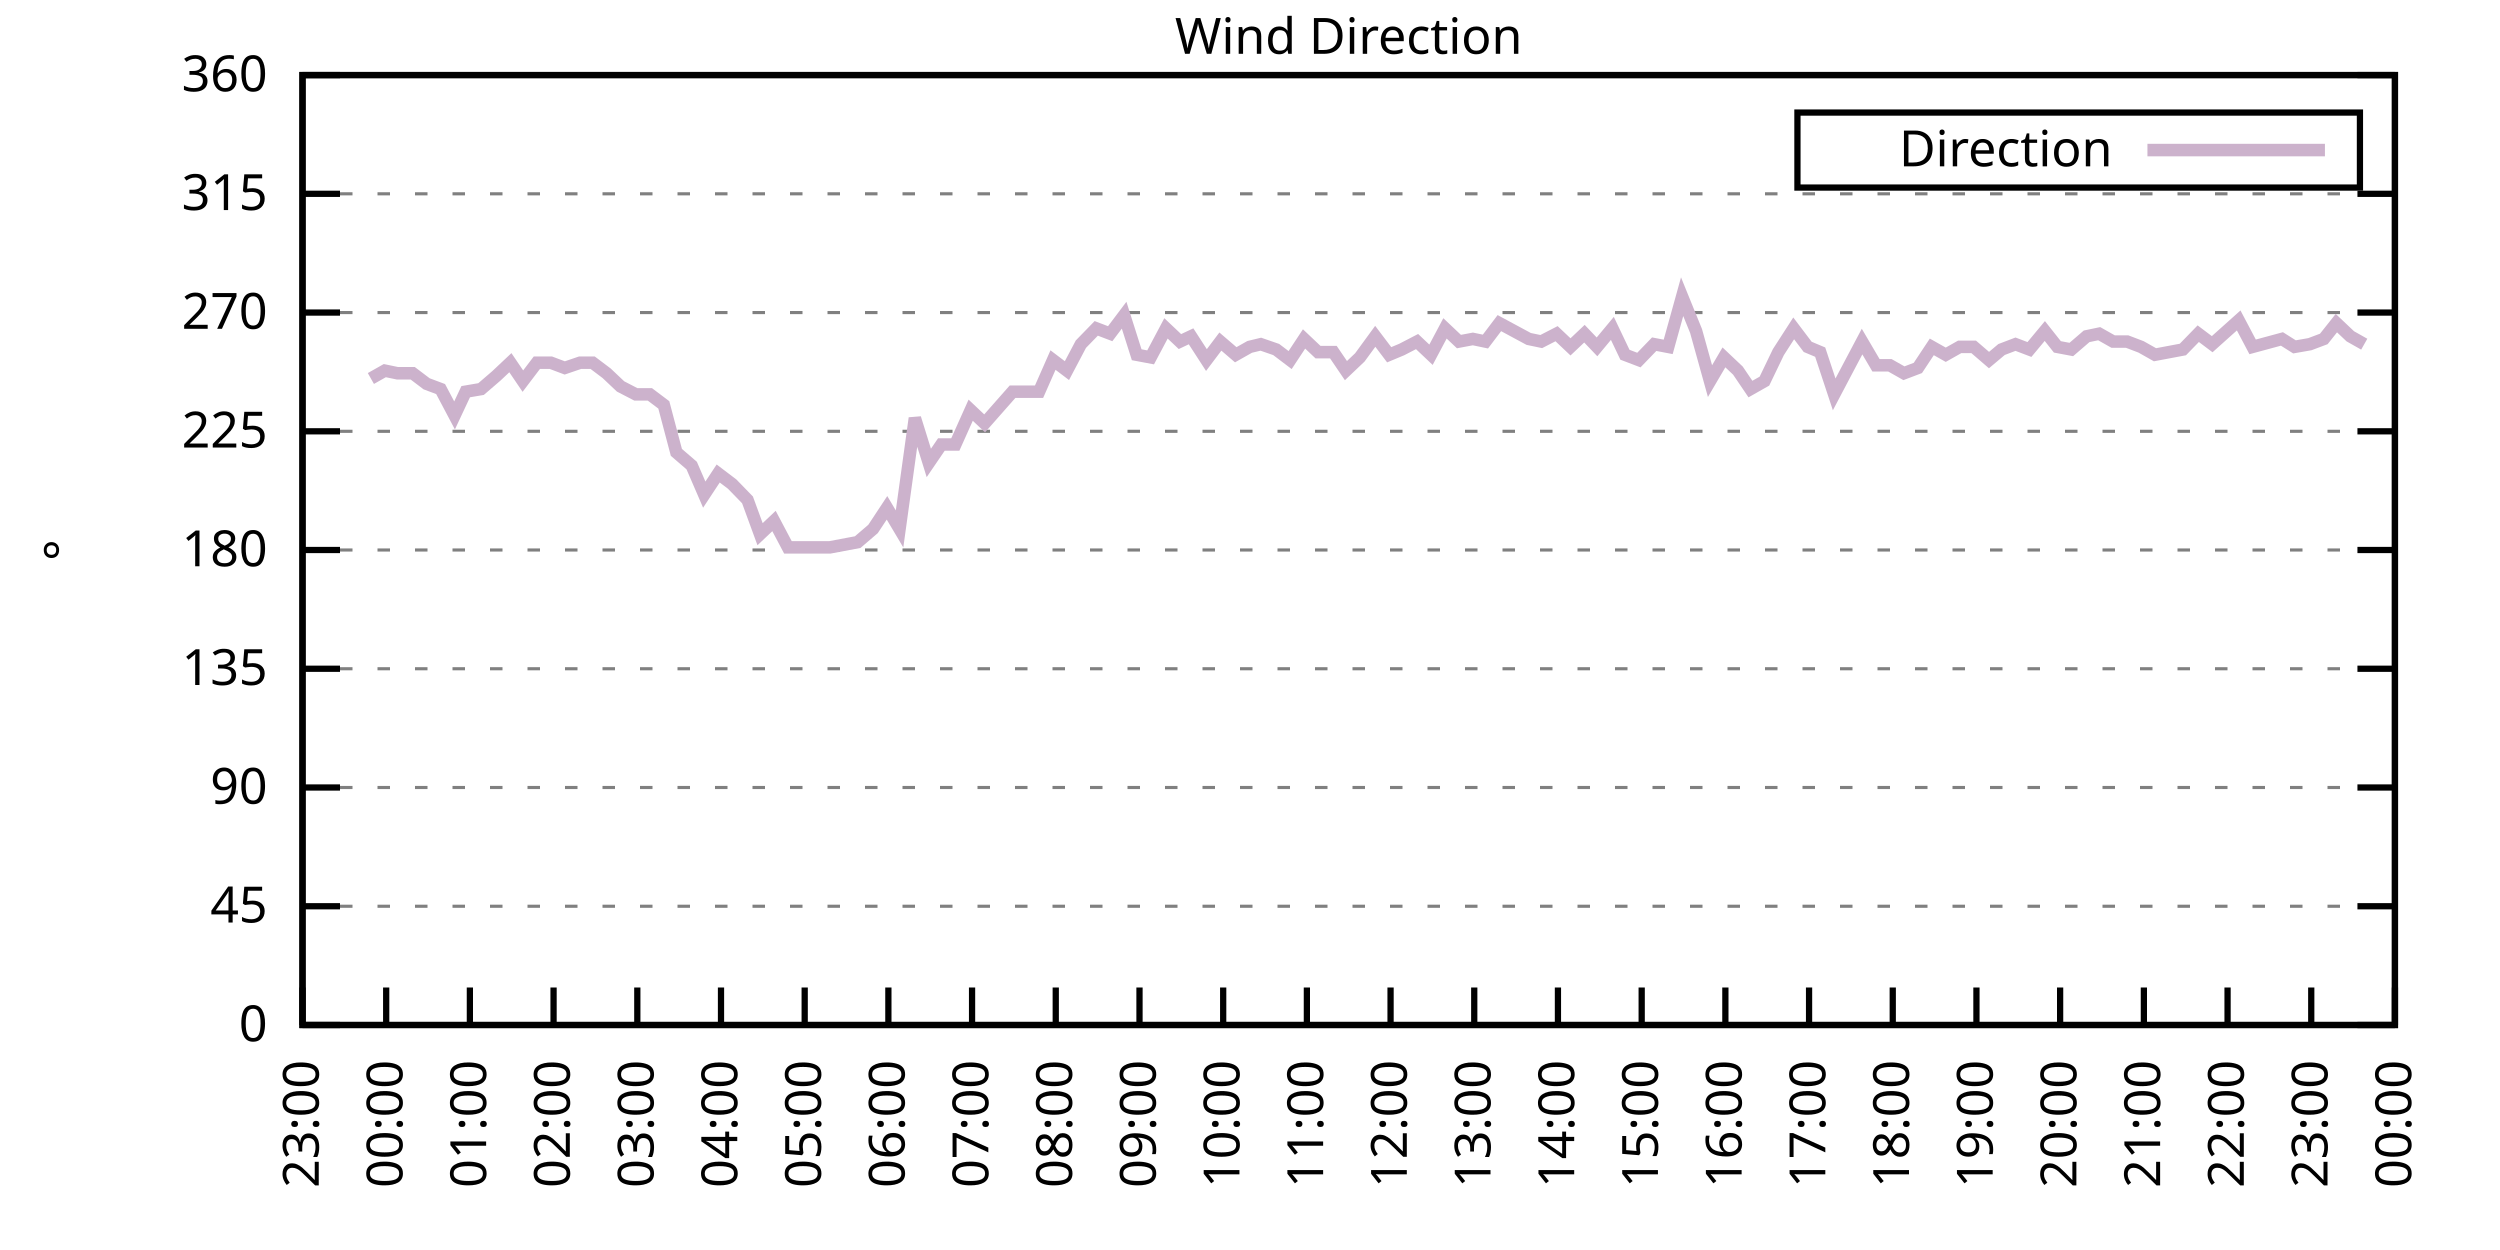
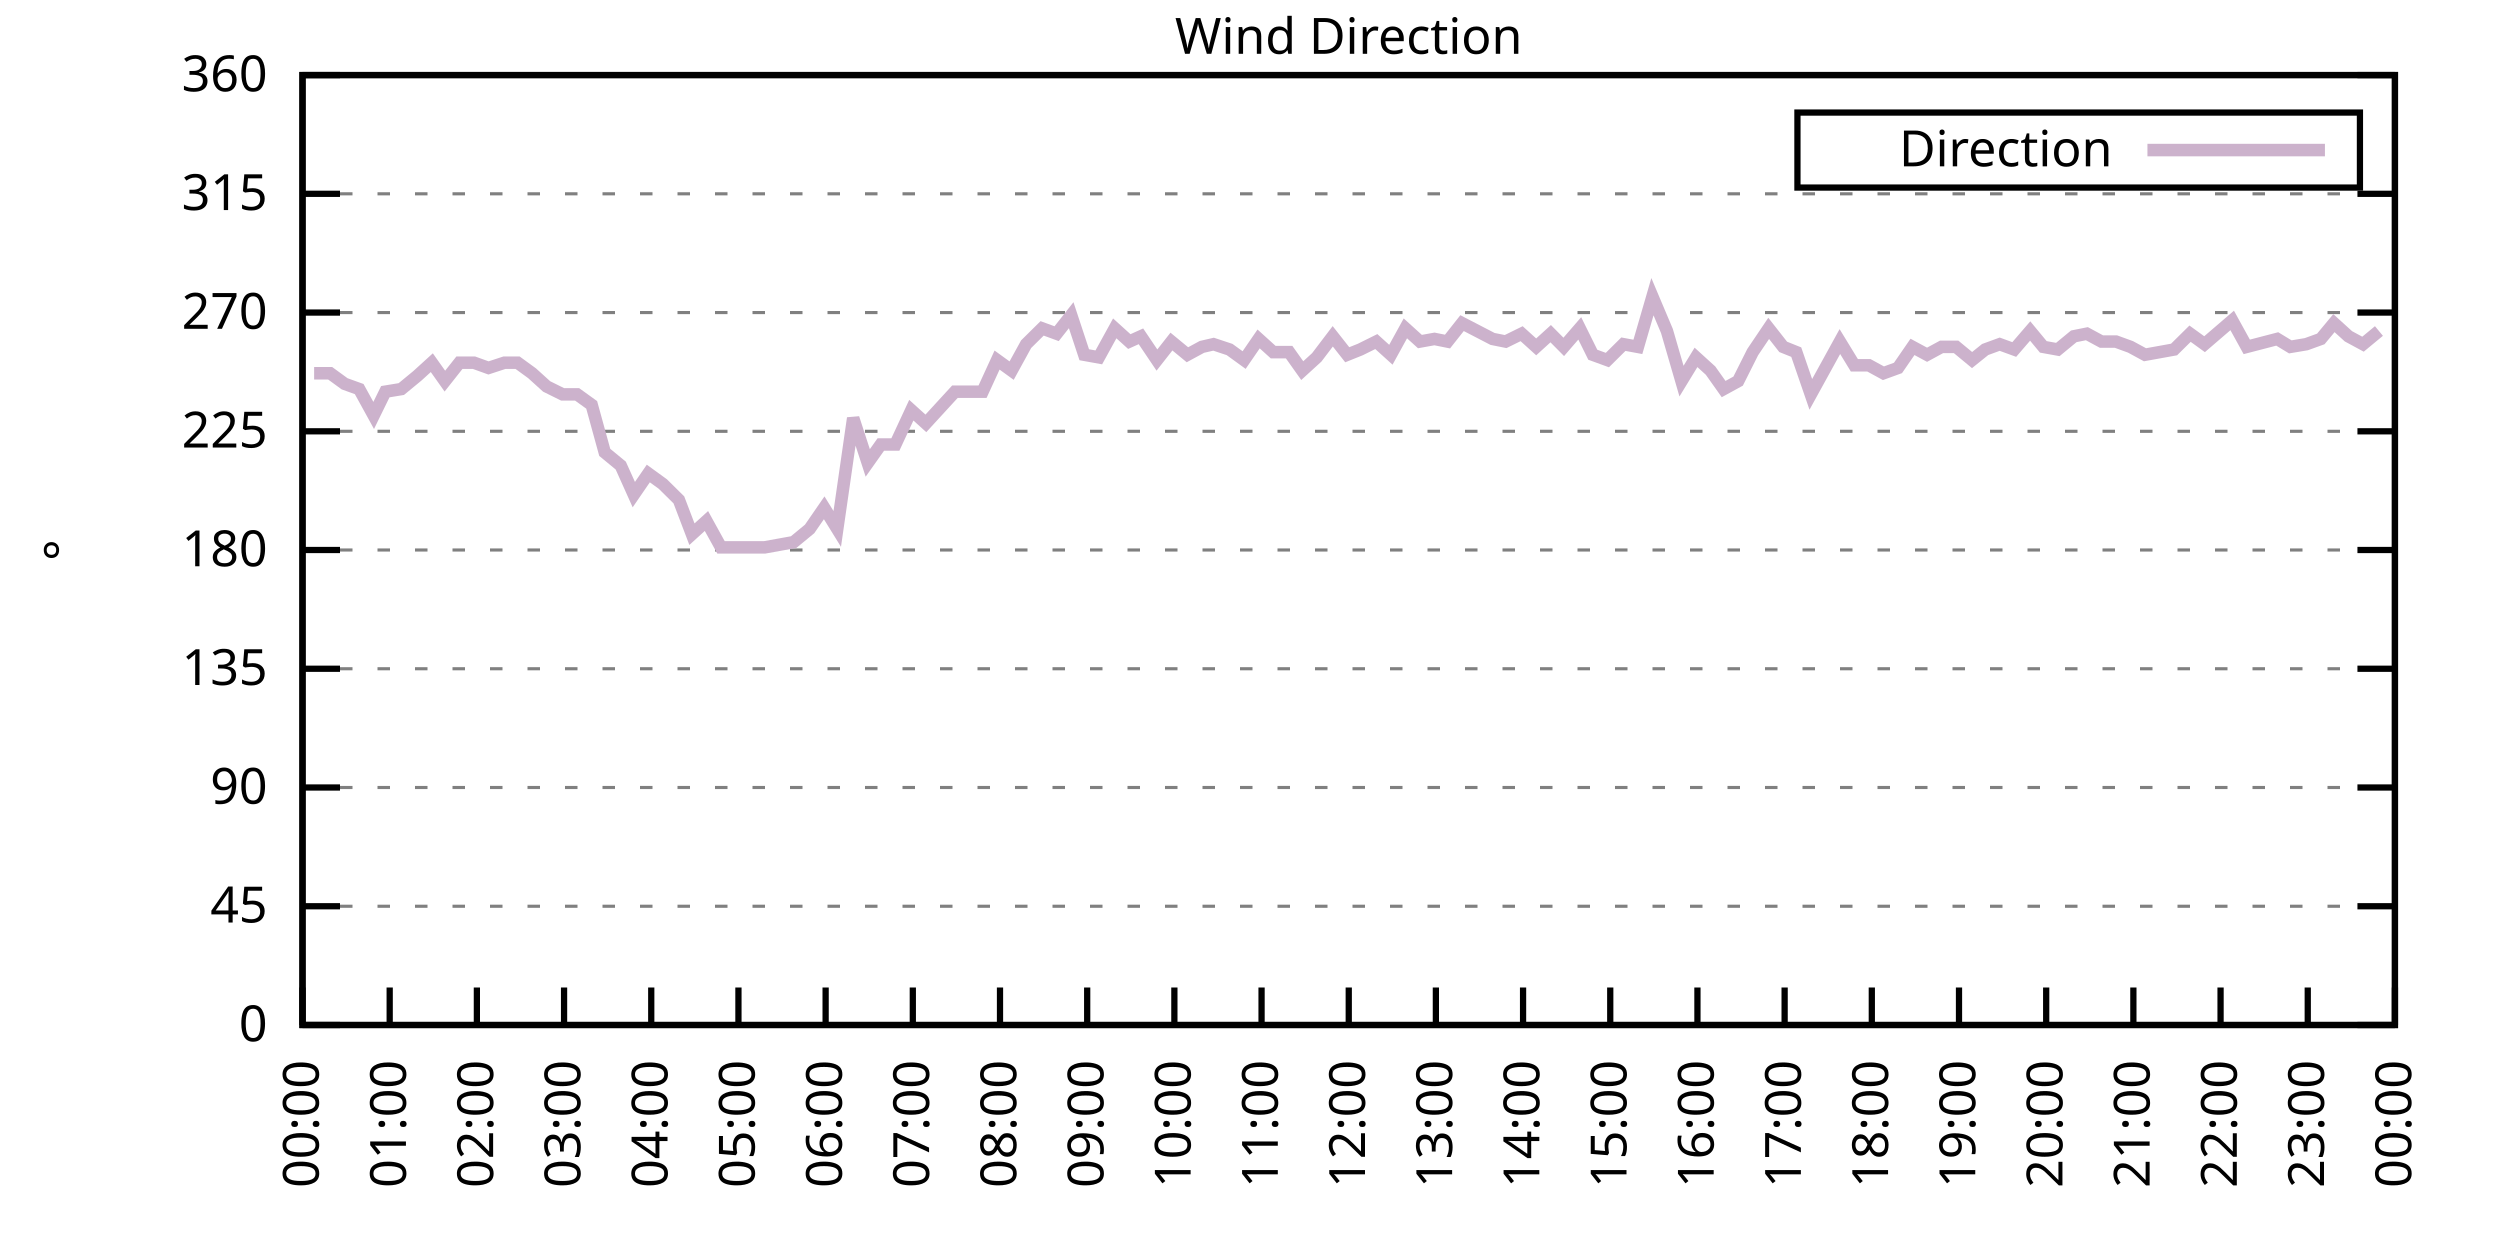
<svg xmlns="http://www.w3.org/2000/svg" xmlns:xlink="http://www.w3.org/1999/xlink" width="400" height="200" viewBox="0 0 400 200">
  <g id="gnuplot_canvas">
    <rect x="0" y="0" width="400" height="200" fill="none" />
    <defs>
      <circle id="gpDot" r="0.5" stroke-width="0.5" stroke="currentColor" />
      <path id="gpPt0" stroke-width="0.333" stroke="currentColor" d="M-1,0 h2 M0,-1 v2" />
      <path id="gpPt1" stroke-width="0.333" stroke="currentColor" d="M-1,-1 L1,1 M1,-1 L-1,1" />
      <path id="gpPt2" stroke-width="0.333" stroke="currentColor" d="M-1,0 L1,0 M0,-1 L0,1 M-1,-1 L1,1 M-1,1 L1,-1" />
      <rect id="gpPt3" stroke-width="0.333" stroke="currentColor" x="-1" y="-1" width="2" height="2" />
      <rect id="gpPt4" stroke-width="0.333" stroke="currentColor" fill="currentColor" x="-1" y="-1" width="2" height="2" />
      <circle id="gpPt5" stroke-width="0.333" stroke="currentColor" cx="0" cy="0" r="1" />
      <use xlink:href="#gpPt5" id="gpPt6" fill="currentColor" stroke="none" />
      <path id="gpPt7" stroke-width="0.333" stroke="currentColor" d="M0,-1.33 L-1.33,0.67 L1.33,0.67 z" />
      <use xlink:href="#gpPt7" id="gpPt8" fill="currentColor" stroke="none" />
      <use xlink:href="#gpPt7" id="gpPt9" stroke="currentColor" transform="rotate(180)" />
      <use xlink:href="#gpPt9" id="gpPt10" fill="currentColor" stroke="none" />
      <use xlink:href="#gpPt3" id="gpPt11" stroke="currentColor" transform="rotate(45)" />
      <use xlink:href="#gpPt11" id="gpPt12" fill="currentColor" stroke="none" />
      <path id="gpPt13" stroke-width="0.333" stroke="currentColor" d="M0,1.330 L1.265,0.411 L0.782,-1.067 L-0.782,-1.076 L-1.265,0.411 z" />
      <use xlink:href="#gpPt13" id="gpPt14" fill="currentColor" stroke="none" />
      <filter id="textbox" filterUnits="objectBoundingBox" x="0" y="0" height="1" width="1">
        <feFlood flood-color="white" flood-opacity="1" result="bgnd" />
        <feComposite in="SourceGraphic" in2="bgnd" operator="atop" />
      </filter>
      <filter id="greybox" filterUnits="objectBoundingBox" x="0" y="0" height="1" width="1">
        <feFlood flood-color="lightgrey" flood-opacity="1" result="grey" />
        <feComposite in="SourceGraphic" in2="grey" operator="atop" />
      </filter>
    </defs>
    <g fill="none" color="white" stroke="currentColor" stroke-width="1.00" stroke-linecap="butt" stroke-linejoin="miter">
</g>
    <g fill="none" color="black" stroke="currentColor" stroke-width="1.00" stroke-linecap="butt" stroke-linejoin="miter">
      <g stroke="none" shape-rendering="crispEdges">
        <polygon fill="rgb(255, 255, 255)" points="48.40,164.00 383.18,164.00 383.18,12.02 48.40,12.02 " />
      </g>
    </g>
    <g fill="none" color="black" stroke="currentColor" stroke-width="1.00" stroke-linecap="butt" stroke-linejoin="miter">
</g>
    <g fill="none" color="black" stroke="black" stroke-width="0.50" stroke-linecap="butt" stroke-linejoin="miter">
</g>
    <g fill="none" color="gray" stroke="currentColor" stroke-width="0.50" stroke-linecap="butt" stroke-linejoin="miter">
      <path stroke="gray" stroke-dasharray="2,4" class="gridline" d="M48.40,164.00 L383.19,164.00  " />
    </g>
    <g fill="none" color="gray" stroke="gray" stroke-width="1.00" stroke-linecap="butt" stroke-linejoin="miter">
</g>
    <g fill="none" color="black" stroke="currentColor" stroke-width="1.00" stroke-linecap="butt" stroke-linejoin="miter">
      <path stroke="black" d="M48.40,164.00 L54.40,164.00 M383.19,164.00 L377.19,164.00  " />
      <g transform="translate(42.80,166.60)" stroke="none" fill="black" font-family="Sans" font-size="8.00" text-anchor="end">
        <text>
          <tspan font-family="Sans"> 0</tspan>
        </text>
      </g>
    </g>
    <g fill="none" color="black" stroke="currentColor" stroke-width="1.00" stroke-linecap="butt" stroke-linejoin="miter">
</g>
    <g fill="none" color="black" stroke="black" stroke-width="0.50" stroke-linecap="butt" stroke-linejoin="miter">
</g>
    <g fill="none" color="gray" stroke="currentColor" stroke-width="0.50" stroke-linecap="butt" stroke-linejoin="miter">
      <path stroke="gray" stroke-dasharray="2,4" class="gridline" d="M48.40,145.00 L383.19,145.00  " />
    </g>
    <g fill="none" color="gray" stroke="gray" stroke-width="1.00" stroke-linecap="butt" stroke-linejoin="miter">
</g>
    <g fill="none" color="black" stroke="currentColor" stroke-width="1.00" stroke-linecap="butt" stroke-linejoin="miter">
      <path stroke="black" d="M48.40,145.00 L54.40,145.00 M383.19,145.00 L377.19,145.00  " />
      <g transform="translate(42.80,147.60)" stroke="none" fill="black" font-family="Sans" font-size="8.00" text-anchor="end">
        <text>
          <tspan font-family="Sans"> 45</tspan>
        </text>
      </g>
    </g>
    <g fill="none" color="black" stroke="currentColor" stroke-width="1.00" stroke-linecap="butt" stroke-linejoin="miter">
</g>
    <g fill="none" color="black" stroke="black" stroke-width="0.50" stroke-linecap="butt" stroke-linejoin="miter">
</g>
    <g fill="none" color="gray" stroke="currentColor" stroke-width="0.50" stroke-linecap="butt" stroke-linejoin="miter">
      <path stroke="gray" stroke-dasharray="2,4" class="gridline" d="M48.40,126.00 L383.19,126.00  " />
    </g>
    <g fill="none" color="gray" stroke="gray" stroke-width="1.00" stroke-linecap="butt" stroke-linejoin="miter">
</g>
    <g fill="none" color="black" stroke="currentColor" stroke-width="1.00" stroke-linecap="butt" stroke-linejoin="miter">
      <path stroke="black" d="M48.40,126.00 L54.40,126.00 M383.19,126.00 L377.19,126.00  " />
      <g transform="translate(42.80,128.60)" stroke="none" fill="black" font-family="Sans" font-size="8.00" text-anchor="end">
        <text>
          <tspan font-family="Sans"> 90</tspan>
        </text>
      </g>
    </g>
    <g fill="none" color="black" stroke="currentColor" stroke-width="1.00" stroke-linecap="butt" stroke-linejoin="miter">
</g>
    <g fill="none" color="black" stroke="black" stroke-width="0.50" stroke-linecap="butt" stroke-linejoin="miter">
</g>
    <g fill="none" color="gray" stroke="currentColor" stroke-width="0.50" stroke-linecap="butt" stroke-linejoin="miter">
      <path stroke="gray" stroke-dasharray="2,4" class="gridline" d="M48.40,107.00 L383.19,107.00  " />
    </g>
    <g fill="none" color="gray" stroke="gray" stroke-width="1.00" stroke-linecap="butt" stroke-linejoin="miter">
</g>
    <g fill="none" color="black" stroke="currentColor" stroke-width="1.00" stroke-linecap="butt" stroke-linejoin="miter">
      <path stroke="black" d="M48.40,107.00 L54.40,107.00 M383.19,107.00 L377.19,107.00  " />
      <g transform="translate(42.80,109.60)" stroke="none" fill="black" font-family="Sans" font-size="8.00" text-anchor="end">
        <text>
          <tspan font-family="Sans"> 135</tspan>
        </text>
      </g>
    </g>
    <g fill="none" color="black" stroke="currentColor" stroke-width="1.00" stroke-linecap="butt" stroke-linejoin="miter">
</g>
    <g fill="none" color="black" stroke="black" stroke-width="0.50" stroke-linecap="butt" stroke-linejoin="miter">
</g>
    <g fill="none" color="gray" stroke="currentColor" stroke-width="0.50" stroke-linecap="butt" stroke-linejoin="miter">
      <path stroke="gray" stroke-dasharray="2,4" class="gridline" d="M48.40,88.00 L383.19,88.00  " />
    </g>
    <g fill="none" color="gray" stroke="gray" stroke-width="1.00" stroke-linecap="butt" stroke-linejoin="miter">
</g>
    <g fill="none" color="black" stroke="currentColor" stroke-width="1.00" stroke-linecap="butt" stroke-linejoin="miter">
      <path stroke="black" d="M48.40,88.00 L54.40,88.00 M383.19,88.00 L377.19,88.00  " />
      <g transform="translate(42.80,90.60)" stroke="none" fill="black" font-family="Sans" font-size="8.00" text-anchor="end">
        <text>
          <tspan font-family="Sans"> 180</tspan>
        </text>
      </g>
    </g>
    <g fill="none" color="black" stroke="currentColor" stroke-width="1.00" stroke-linecap="butt" stroke-linejoin="miter">
</g>
    <g fill="none" color="black" stroke="black" stroke-width="0.50" stroke-linecap="butt" stroke-linejoin="miter">
</g>
    <g fill="none" color="gray" stroke="currentColor" stroke-width="0.50" stroke-linecap="butt" stroke-linejoin="miter">
      <path stroke="gray" stroke-dasharray="2,4" class="gridline" d="M48.40,69.01 L383.19,69.01  " />
    </g>
    <g fill="none" color="gray" stroke="gray" stroke-width="1.00" stroke-linecap="butt" stroke-linejoin="miter">
</g>
    <g fill="none" color="black" stroke="currentColor" stroke-width="1.00" stroke-linecap="butt" stroke-linejoin="miter">
      <path stroke="black" d="M48.40,69.01 L54.40,69.01 M383.19,69.01 L377.19,69.01  " />
      <g transform="translate(42.80,71.61)" stroke="none" fill="black" font-family="Sans" font-size="8.00" text-anchor="end">
        <text>
          <tspan font-family="Sans"> 225</tspan>
        </text>
      </g>
    </g>
    <g fill="none" color="black" stroke="currentColor" stroke-width="1.00" stroke-linecap="butt" stroke-linejoin="miter">
</g>
    <g fill="none" color="black" stroke="black" stroke-width="0.50" stroke-linecap="butt" stroke-linejoin="miter">
</g>
    <g fill="none" color="gray" stroke="currentColor" stroke-width="0.50" stroke-linecap="butt" stroke-linejoin="miter">
      <path stroke="gray" stroke-dasharray="2,4" class="gridline" d="M48.40,50.01 L383.19,50.01  " />
    </g>
    <g fill="none" color="gray" stroke="gray" stroke-width="1.00" stroke-linecap="butt" stroke-linejoin="miter">
</g>
    <g fill="none" color="black" stroke="currentColor" stroke-width="1.00" stroke-linecap="butt" stroke-linejoin="miter">
      <path stroke="black" d="M48.40,50.01 L54.40,50.01 M383.19,50.01 L377.19,50.01  " />
      <g transform="translate(42.80,52.61)" stroke="none" fill="black" font-family="Sans" font-size="8.00" text-anchor="end">
        <text>
          <tspan font-family="Sans"> 270</tspan>
        </text>
      </g>
    </g>
    <g fill="none" color="black" stroke="currentColor" stroke-width="1.00" stroke-linecap="butt" stroke-linejoin="miter">
</g>
    <g fill="none" color="black" stroke="black" stroke-width="0.50" stroke-linecap="butt" stroke-linejoin="miter">
</g>
    <g fill="none" color="gray" stroke="currentColor" stroke-width="0.50" stroke-linecap="butt" stroke-linejoin="miter">
      <path stroke="gray" stroke-dasharray="2,4" class="gridline" d="M48.40,31.01 L383.19,31.01  " />
    </g>
    <g fill="none" color="gray" stroke="gray" stroke-width="1.00" stroke-linecap="butt" stroke-linejoin="miter">
</g>
    <g fill="none" color="black" stroke="currentColor" stroke-width="1.00" stroke-linecap="butt" stroke-linejoin="miter">
      <path stroke="black" d="M48.40,31.01 L54.40,31.01 M383.19,31.01 L377.19,31.01  " />
      <g transform="translate(42.80,33.61)" stroke="none" fill="black" font-family="Sans" font-size="8.00" text-anchor="end">
        <text>
          <tspan font-family="Sans"> 315</tspan>
        </text>
      </g>
    </g>
    <g fill="none" color="black" stroke="currentColor" stroke-width="1.00" stroke-linecap="butt" stroke-linejoin="miter">
</g>
    <g fill="none" color="black" stroke="black" stroke-width="0.50" stroke-linecap="butt" stroke-linejoin="miter">
</g>
    <g fill="none" color="gray" stroke="currentColor" stroke-width="0.50" stroke-linecap="butt" stroke-linejoin="miter">
      <path stroke="gray" stroke-dasharray="2,4" class="gridline" d="M48.40,12.01 L383.19,12.01  " />
    </g>
    <g fill="none" color="gray" stroke="gray" stroke-width="1.00" stroke-linecap="butt" stroke-linejoin="miter">
</g>
    <g fill="none" color="black" stroke="currentColor" stroke-width="1.00" stroke-linecap="butt" stroke-linejoin="miter">
      <path stroke="black" d="M48.40,12.01 L54.40,12.01 M383.19,12.01 L377.19,12.01  " />
      <g transform="translate(42.80,14.61)" stroke="none" fill="black" font-family="Sans" font-size="8.00" text-anchor="end">
        <text>
          <tspan font-family="Sans"> 360</tspan>
        </text>
      </g>
    </g>
    <g fill="none" color="black" stroke="currentColor" stroke-width="1.00" stroke-linecap="butt" stroke-linejoin="miter">
      <path stroke="black" d="M48.40,164.00 L48.40,158.00  " />
      <g transform="translate(51.00,169.60) rotate(270.00)" stroke="none" fill="black" font-family="Sans" font-size="8.00" text-anchor="end">
        <text>
-           <tspan font-family="Sans">23:00</tspan>
-         </text>
-       </g>
-     </g>
-     <g fill="none" color="black" stroke="currentColor" stroke-width="1.00" stroke-linecap="butt" stroke-linejoin="miter">
-       <path stroke="black" d="M61.79,164.00 L61.79,158.00  " />
-       <g transform="translate(64.39,169.60) rotate(270.00)" stroke="none" fill="black" font-family="Sans" font-size="8.00" text-anchor="end">
-         <text>
          <tspan font-family="Sans">00:00</tspan>
        </text>
      </g>
    </g>
    <g fill="none" color="black" stroke="currentColor" stroke-width="1.00" stroke-linecap="butt" stroke-linejoin="miter">
-       <path stroke="black" d="M75.18,164.00 L75.18,158.00  " />
-       <g transform="translate(77.78,169.60) rotate(270.00)" stroke="none" fill="black" font-family="Sans" font-size="8.00" text-anchor="end">
+       <path stroke="black" d="M62.35,164.00 L62.35,158.00  " />
+       <g transform="translate(64.95,169.60) rotate(270.00)" stroke="none" fill="black" font-family="Sans" font-size="8.00" text-anchor="end">
        <text>
          <tspan font-family="Sans">01:00</tspan>
        </text>
      </g>
    </g>
    <g fill="none" color="black" stroke="currentColor" stroke-width="1.00" stroke-linecap="butt" stroke-linejoin="miter">
-       <path stroke="black" d="M88.57,164.00 L88.57,158.00  " />
-       <g transform="translate(91.17,169.60) rotate(270.00)" stroke="none" fill="black" font-family="Sans" font-size="8.00" text-anchor="end">
+       <path stroke="black" d="M76.30,164.00 L76.30,158.00  " />
+       <g transform="translate(78.90,169.60) rotate(270.00)" stroke="none" fill="black" font-family="Sans" font-size="8.00" text-anchor="end">
        <text>
          <tspan font-family="Sans">02:00</tspan>
        </text>
      </g>
    </g>
    <g fill="none" color="black" stroke="currentColor" stroke-width="1.00" stroke-linecap="butt" stroke-linejoin="miter">
-       <path stroke="black" d="M101.97,164.00 L101.97,158.00  " />
-       <g transform="translate(104.57,169.60) rotate(270.00)" stroke="none" fill="black" font-family="Sans" font-size="8.00" text-anchor="end">
+       <path stroke="black" d="M90.25,164.00 L90.25,158.00  " />
+       <g transform="translate(92.85,169.60) rotate(270.00)" stroke="none" fill="black" font-family="Sans" font-size="8.00" text-anchor="end">
        <text>
          <tspan font-family="Sans">03:00</tspan>
        </text>
      </g>
    </g>
    <g fill="none" color="black" stroke="currentColor" stroke-width="1.00" stroke-linecap="butt" stroke-linejoin="miter">
-       <path stroke="black" d="M115.36,164.00 L115.36,158.00  " />
-       <g transform="translate(117.96,169.60) rotate(270.00)" stroke="none" fill="black" font-family="Sans" font-size="8.00" text-anchor="end">
+       <path stroke="black" d="M104.20,164.00 L104.20,158.00  " />
+       <g transform="translate(106.80,169.60) rotate(270.00)" stroke="none" fill="black" font-family="Sans" font-size="8.00" text-anchor="end">
        <text>
          <tspan font-family="Sans">04:00</tspan>
        </text>
      </g>
    </g>
    <g fill="none" color="black" stroke="currentColor" stroke-width="1.00" stroke-linecap="butt" stroke-linejoin="miter">
-       <path stroke="black" d="M128.75,164.00 L128.75,158.00  " />
-       <g transform="translate(131.35,169.60) rotate(270.00)" stroke="none" fill="black" font-family="Sans" font-size="8.00" text-anchor="end">
+       <path stroke="black" d="M118.15,164.00 L118.15,158.00  " />
+       <g transform="translate(120.75,169.60) rotate(270.00)" stroke="none" fill="black" font-family="Sans" font-size="8.00" text-anchor="end">
        <text>
          <tspan font-family="Sans">05:00</tspan>
        </text>
      </g>
    </g>
    <g fill="none" color="black" stroke="currentColor" stroke-width="1.00" stroke-linecap="butt" stroke-linejoin="miter">
-       <path stroke="black" d="M142.14,164.00 L142.14,158.00  " />
-       <g transform="translate(144.74,169.60) rotate(270.00)" stroke="none" fill="black" font-family="Sans" font-size="8.00" text-anchor="end">
+       <path stroke="black" d="M132.10,164.00 L132.10,158.00  " />
+       <g transform="translate(134.70,169.60) rotate(270.00)" stroke="none" fill="black" font-family="Sans" font-size="8.00" text-anchor="end">
        <text>
          <tspan font-family="Sans">06:00</tspan>
        </text>
      </g>
    </g>
    <g fill="none" color="black" stroke="currentColor" stroke-width="1.00" stroke-linecap="butt" stroke-linejoin="miter">
-       <path stroke="black" d="M155.53,164.00 L155.53,158.00  " />
-       <g transform="translate(158.13,169.60) rotate(270.00)" stroke="none" fill="black" font-family="Sans" font-size="8.00" text-anchor="end">
+       <path stroke="black" d="M146.05,164.00 L146.05,158.00  " />
+       <g transform="translate(148.65,169.60) rotate(270.00)" stroke="none" fill="black" font-family="Sans" font-size="8.00" text-anchor="end">
        <text>
          <tspan font-family="Sans">07:00</tspan>
        </text>
      </g>
    </g>
    <g fill="none" color="black" stroke="currentColor" stroke-width="1.00" stroke-linecap="butt" stroke-linejoin="miter">
-       <path stroke="black" d="M168.92,164.00 L168.92,158.00  " />
-       <g transform="translate(171.52,169.60) rotate(270.00)" stroke="none" fill="black" font-family="Sans" font-size="8.00" text-anchor="end">
+       <path stroke="black" d="M160.00,164.00 L160.00,158.00  " />
+       <g transform="translate(162.60,169.60) rotate(270.00)" stroke="none" fill="black" font-family="Sans" font-size="8.00" text-anchor="end">
        <text>
          <tspan font-family="Sans">08:00</tspan>
        </text>
      </g>
    </g>
    <g fill="none" color="black" stroke="currentColor" stroke-width="1.00" stroke-linecap="butt" stroke-linejoin="miter">
-       <path stroke="black" d="M182.32,164.00 L182.32,158.00  " />
-       <g transform="translate(184.92,169.60) rotate(270.00)" stroke="none" fill="black" font-family="Sans" font-size="8.00" text-anchor="end">
+       <path stroke="black" d="M173.95,164.00 L173.95,158.00  " />
+       <g transform="translate(176.55,169.60) rotate(270.00)" stroke="none" fill="black" font-family="Sans" font-size="8.00" text-anchor="end">
        <text>
          <tspan font-family="Sans">09:00</tspan>
        </text>
      </g>
    </g>
    <g fill="none" color="black" stroke="currentColor" stroke-width="1.00" stroke-linecap="butt" stroke-linejoin="miter">
-       <path stroke="black" d="M195.71,164.00 L195.71,158.00  " />
-       <g transform="translate(198.31,169.60) rotate(270.00)" stroke="none" fill="black" font-family="Sans" font-size="8.00" text-anchor="end">
+       <path stroke="black" d="M187.90,164.00 L187.90,158.00  " />
+       <g transform="translate(190.50,169.60) rotate(270.00)" stroke="none" fill="black" font-family="Sans" font-size="8.00" text-anchor="end">
        <text>
          <tspan font-family="Sans">10:00</tspan>
        </text>
      </g>
    </g>
    <g fill="none" color="black" stroke="currentColor" stroke-width="1.00" stroke-linecap="butt" stroke-linejoin="miter">
-       <path stroke="black" d="M209.10,164.00 L209.10,158.00  " />
-       <g transform="translate(211.70,169.60) rotate(270.00)" stroke="none" fill="black" font-family="Sans" font-size="8.00" text-anchor="end">
+       <path stroke="black" d="M201.85,164.00 L201.85,158.00  " />
+       <g transform="translate(204.45,169.60) rotate(270.00)" stroke="none" fill="black" font-family="Sans" font-size="8.00" text-anchor="end">
        <text>
          <tspan font-family="Sans">11:00</tspan>
        </text>
      </g>
    </g>
    <g fill="none" color="black" stroke="currentColor" stroke-width="1.00" stroke-linecap="butt" stroke-linejoin="miter">
-       <path stroke="black" d="M222.49,164.00 L222.49,158.00  " />
-       <g transform="translate(225.09,169.60) rotate(270.00)" stroke="none" fill="black" font-family="Sans" font-size="8.00" text-anchor="end">
+       <path stroke="black" d="M215.80,164.00 L215.80,158.00  " />
+       <g transform="translate(218.40,169.60) rotate(270.00)" stroke="none" fill="black" font-family="Sans" font-size="8.00" text-anchor="end">
        <text>
          <tspan font-family="Sans">12:00</tspan>
        </text>
      </g>
    </g>
    <g fill="none" color="black" stroke="currentColor" stroke-width="1.00" stroke-linecap="butt" stroke-linejoin="miter">
-       <path stroke="black" d="M235.88,164.00 L235.88,158.00  " />
-       <g transform="translate(238.48,169.60) rotate(270.00)" stroke="none" fill="black" font-family="Sans" font-size="8.00" text-anchor="end">
+       <path stroke="black" d="M229.74,164.00 L229.74,158.00  " />
+       <g transform="translate(232.34,169.60) rotate(270.00)" stroke="none" fill="black" font-family="Sans" font-size="8.00" text-anchor="end">
        <text>
          <tspan font-family="Sans">13:00</tspan>
        </text>
      </g>
    </g>
    <g fill="none" color="black" stroke="currentColor" stroke-width="1.00" stroke-linecap="butt" stroke-linejoin="miter">
-       <path stroke="black" d="M249.27,164.00 L249.27,158.00  " />
-       <g transform="translate(251.87,169.60) rotate(270.00)" stroke="none" fill="black" font-family="Sans" font-size="8.00" text-anchor="end">
+       <path stroke="black" d="M243.69,164.00 L243.69,158.00  " />
+       <g transform="translate(246.29,169.60) rotate(270.00)" stroke="none" fill="black" font-family="Sans" font-size="8.00" text-anchor="end">
        <text>
          <tspan font-family="Sans">14:00</tspan>
        </text>
      </g>
    </g>
    <g fill="none" color="black" stroke="currentColor" stroke-width="1.00" stroke-linecap="butt" stroke-linejoin="miter">
-       <path stroke="black" d="M262.67,164.00 L262.67,158.00  " />
-       <g transform="translate(265.27,169.60) rotate(270.00)" stroke="none" fill="black" font-family="Sans" font-size="8.00" text-anchor="end">
+       <path stroke="black" d="M257.64,164.00 L257.64,158.00  " />
+       <g transform="translate(260.24,169.60) rotate(270.00)" stroke="none" fill="black" font-family="Sans" font-size="8.00" text-anchor="end">
        <text>
          <tspan font-family="Sans">15:00</tspan>
        </text>
      </g>
    </g>
    <g fill="none" color="black" stroke="currentColor" stroke-width="1.00" stroke-linecap="butt" stroke-linejoin="miter">
-       <path stroke="black" d="M276.06,164.00 L276.06,158.00  " />
-       <g transform="translate(278.66,169.60) rotate(270.00)" stroke="none" fill="black" font-family="Sans" font-size="8.00" text-anchor="end">
+       <path stroke="black" d="M271.59,164.00 L271.59,158.00  " />
+       <g transform="translate(274.19,169.60) rotate(270.00)" stroke="none" fill="black" font-family="Sans" font-size="8.00" text-anchor="end">
        <text>
          <tspan font-family="Sans">16:00</tspan>
        </text>
      </g>
    </g>
    <g fill="none" color="black" stroke="currentColor" stroke-width="1.00" stroke-linecap="butt" stroke-linejoin="miter">
-       <path stroke="black" d="M289.45,164.00 L289.45,158.00  " />
-       <g transform="translate(292.05,169.60) rotate(270.00)" stroke="none" fill="black" font-family="Sans" font-size="8.00" text-anchor="end">
+       <path stroke="black" d="M285.54,164.00 L285.54,158.00  " />
+       <g transform="translate(288.14,169.60) rotate(270.00)" stroke="none" fill="black" font-family="Sans" font-size="8.00" text-anchor="end">
        <text>
          <tspan font-family="Sans">17:00</tspan>
        </text>
      </g>
    </g>
    <g fill="none" color="black" stroke="currentColor" stroke-width="1.00" stroke-linecap="butt" stroke-linejoin="miter">
-       <path stroke="black" d="M302.84,164.00 L302.84,158.00  " />
-       <g transform="translate(305.44,169.60) rotate(270.00)" stroke="none" fill="black" font-family="Sans" font-size="8.00" text-anchor="end">
+       <path stroke="black" d="M299.49,164.00 L299.49,158.00  " />
+       <g transform="translate(302.09,169.60) rotate(270.00)" stroke="none" fill="black" font-family="Sans" font-size="8.00" text-anchor="end">
        <text>
          <tspan font-family="Sans">18:00</tspan>
        </text>
      </g>
    </g>
    <g fill="none" color="black" stroke="currentColor" stroke-width="1.00" stroke-linecap="butt" stroke-linejoin="miter">
-       <path stroke="black" d="M316.23,164.00 L316.23,158.00  " />
-       <g transform="translate(318.83,169.60) rotate(270.00)" stroke="none" fill="black" font-family="Sans" font-size="8.00" text-anchor="end">
+       <path stroke="black" d="M313.44,164.00 L313.44,158.00  " />
+       <g transform="translate(316.04,169.60) rotate(270.00)" stroke="none" fill="black" font-family="Sans" font-size="8.00" text-anchor="end">
        <text>
          <tspan font-family="Sans">19:00</tspan>
        </text>
      </g>
    </g>
    <g fill="none" color="black" stroke="currentColor" stroke-width="1.00" stroke-linecap="butt" stroke-linejoin="miter">
-       <path stroke="black" d="M329.62,164.00 L329.62,158.00  " />
-       <g transform="translate(332.22,169.60) rotate(270.00)" stroke="none" fill="black" font-family="Sans" font-size="8.00" text-anchor="end">
+       <path stroke="black" d="M327.39,164.00 L327.39,158.00  " />
+       <g transform="translate(329.99,169.60) rotate(270.00)" stroke="none" fill="black" font-family="Sans" font-size="8.00" text-anchor="end">
        <text>
          <tspan font-family="Sans">20:00</tspan>
        </text>
      </g>
    </g>
    <g fill="none" color="black" stroke="currentColor" stroke-width="1.00" stroke-linecap="butt" stroke-linejoin="miter">
-       <path stroke="black" d="M343.02,164.00 L343.02,158.00  " />
-       <g transform="translate(345.62,169.60) rotate(270.00)" stroke="none" fill="black" font-family="Sans" font-size="8.00" text-anchor="end">
+       <path stroke="black" d="M341.34,164.00 L341.34,158.00  " />
+       <g transform="translate(343.94,169.60) rotate(270.00)" stroke="none" fill="black" font-family="Sans" font-size="8.00" text-anchor="end">
        <text>
          <tspan font-family="Sans">21:00</tspan>
        </text>
      </g>
    </g>
    <g fill="none" color="black" stroke="currentColor" stroke-width="1.00" stroke-linecap="butt" stroke-linejoin="miter">
-       <path stroke="black" d="M356.41,164.00 L356.41,158.00  " />
-       <g transform="translate(359.01,169.60) rotate(270.00)" stroke="none" fill="black" font-family="Sans" font-size="8.00" text-anchor="end">
+       <path stroke="black" d="M355.29,164.00 L355.29,158.00  " />
+       <g transform="translate(357.89,169.60) rotate(270.00)" stroke="none" fill="black" font-family="Sans" font-size="8.00" text-anchor="end">
        <text>
          <tspan font-family="Sans">22:00</tspan>
        </text>
      </g>
    </g>
    <g fill="none" color="black" stroke="currentColor" stroke-width="1.00" stroke-linecap="butt" stroke-linejoin="miter">
-       <path stroke="black" d="M369.80,164.00 L369.80,158.00  " />
-       <g transform="translate(372.40,169.60) rotate(270.00)" stroke="none" fill="black" font-family="Sans" font-size="8.00" text-anchor="end">
+       <path stroke="black" d="M369.24,164.00 L369.24,158.00  " />
+       <g transform="translate(371.84,169.60) rotate(270.00)" stroke="none" fill="black" font-family="Sans" font-size="8.00" text-anchor="end">
        <text>
          <tspan font-family="Sans">23:00</tspan>
        </text>
      </g>
    </g>
    <g fill="none" color="black" stroke="currentColor" stroke-width="1.00" stroke-linecap="butt" stroke-linejoin="miter">
      <path stroke="black" d="M383.19,164.00 L383.19,158.00  " />
      <g transform="translate(385.79,169.60) rotate(270.00)" stroke="none" fill="black" font-family="Sans" font-size="8.00" text-anchor="end">
        <text>
          <tspan font-family="Sans">00:00</tspan>
        </text>
      </g>
    </g>
    <g fill="none" color="black" stroke="currentColor" stroke-width="1.00" stroke-linecap="butt" stroke-linejoin="miter">
</g>
    <g fill="none" color="black" stroke="currentColor" stroke-width="1.00" stroke-linecap="butt" stroke-linejoin="miter">
      <path stroke="black" d="M48.40,12.01 L48.40,164.00 L383.19,164.00 L383.19,12.01 L48.40,12.01 Z  " />
    </g>
    <g fill="none" color="black" stroke="currentColor" stroke-width="1.00" stroke-linecap="butt" stroke-linejoin="miter">
</g>
    <g fill="none" color="black" stroke="currentColor" stroke-width="1.00" stroke-linecap="butt" stroke-linejoin="miter">
      <path stroke="black" d="M287.59,30.01 L287.59,18.01 L377.59,18.01 L377.59,30.01 L287.59,30.01 Z  " />
    </g>
    <g id="Wind_direction_plot_1">
      <g fill="none" color="white" stroke="black" stroke-width="2.00" stroke-linecap="butt" stroke-linejoin="miter">
</g>
      <g fill="none" color="black" stroke="currentColor" stroke-width="2.00" stroke-linecap="butt" stroke-linejoin="miter">
        <g transform="translate(337.99,26.61)" stroke="none" fill="black" font-family="Sans" font-size="8.00" text-anchor="end">
          <text>
            <tspan font-family="Sans">Direction</tspan>
          </text>
        </g>
      </g>
      <g fill="none" color="black" stroke="currentColor" stroke-width="2.00" stroke-linecap="butt" stroke-linejoin="miter">
-         <path stroke="rgb(204, 178, 204)" d="M343.59,24.01 L371.99,24.01 M59.34,60.56 L61.57,59.30 L63.58,59.72 L66.03,59.72 L68.26,61.41 L70.50,62.25   L72.73,66.47 L74.51,62.67 L76.97,62.25 L79.42,60.14 L81.66,58.03 L83.66,60.98 L85.90,58.03 L88.13,58.03   L90.36,58.87 L92.82,58.03 L94.82,58.03 L97.06,59.72 L99.29,61.83 L101.74,63.10 L103.98,63.10 L106.21,64.78   L108.22,72.38 L110.67,74.49 L112.68,79.14 L114.91,75.76 L117.14,77.45 L119.60,79.98 L121.61,85.47 L123.84,83.36   L126.07,87.58 L128.53,87.58 L130.31,87.58 L132.77,87.58 L135.00,87.16 L137.23,86.74 L139.69,84.63 L141.92,81.25   L143.93,84.63 L146.38,66.90 L148.61,74.07 L150.62,71.12 L152.85,71.12 L155.31,65.63 L157.54,67.74 L159.77,65.21   L162.01,62.67 L164.24,62.67 L166.25,62.67 L168.48,57.61 L170.71,59.30 L172.94,55.07 L175.40,52.54 L177.63,53.39   L179.86,50.43 L181.87,56.76 L184.10,57.18 L186.56,52.54 L188.79,54.65 L190.57,53.81 L193.03,57.61 L195.26,54.65   L197.72,56.76 L199.95,55.50 L201.73,55.07 L204.19,55.92 L206.42,57.61 L208.65,54.23 L210.88,56.34 L213.34,56.34   L215.35,59.30 L217.58,57.18 L220.04,53.81 L222.27,56.76 L224.28,55.92 L226.73,54.65 L228.96,56.76 L231.20,52.54   L233.43,54.65 L235.66,54.23 L237.67,54.65 L239.90,51.70 L244.59,54.23 L246.60,54.65 L249.05,53.39 L251.28,55.50   L253.51,53.39 L255.52,55.50 L257.98,52.54 L259.99,56.76 L262.22,57.61 L264.67,55.07 L266.91,55.50 L269.14,47.47   L271.37,52.96 L273.60,60.98 L275.83,57.18 L278.07,59.30 L280.07,62.25 L282.31,60.98 L284.54,56.34 L286.99,52.54   L289.23,55.50 L291.23,56.34 L293.47,63.10 L295.92,58.45 L297.93,54.65 L300.16,58.45 L302.39,58.45 L304.63,59.72   L306.86,58.87 L309.09,55.50 L311.32,56.76 L313.55,55.50 L315.79,55.50 L318.24,57.61 L320.25,55.92 L322.48,55.07   L324.71,55.92 L327.17,52.96 L329.18,55.50 L331.41,55.92 L333.86,53.81 L335.87,53.39 L338.10,54.65 L340.34,54.65   L342.57,55.50 L344.80,56.76 L347.03,56.34 L349.26,55.92 L351.72,53.39 L353.95,55.07 L358.19,51.27 L360.42,55.50   L365.11,54.23 L367.12,55.50 L369.58,55.07 L371.81,54.23 L373.82,51.70 L376.05,53.81 L378.28,55.07  " />
+         <path stroke="rgb(204, 178, 204)" d="M343.59,24.01 L371.99,24.01 M50.26,59.72 L52.82,59.72 L55.14,61.41 L57.47,62.25 L59.79,66.47 L61.65,62.67   L64.21,62.25 L66.77,60.14 L69.09,58.03 L71.18,60.98 L73.51,58.03 L75.83,58.03 L78.16,58.87 L80.72,58.03   L82.81,58.03 L85.13,59.72 L87.46,61.83 L90.02,63.10 L92.34,63.10 L94.67,64.78 L96.76,72.38 L99.32,74.49   L101.41,79.14 L103.73,75.76 L106.06,77.45 L108.62,79.98 L110.71,85.47 L113.03,83.36 L115.36,87.58 L117.92,87.58   L119.78,87.58 L122.33,87.58 L124.66,87.16 L126.98,86.74 L129.54,84.63 L131.87,81.25 L133.96,84.63 L136.51,66.90   L138.84,74.07 L140.93,71.12 L143.26,71.12 L145.81,65.63 L148.14,67.74 L150.46,65.21 L152.79,62.67 L155.11,62.67   L157.21,62.67 L159.53,57.61 L161.86,59.30 L164.18,55.07 L166.74,52.54 L169.06,53.39 L171.39,50.43 L173.48,56.76   L175.81,57.18 L178.36,52.54 L180.69,54.65 L182.55,53.81 L185.11,57.61 L187.43,54.65 L189.99,56.76 L192.31,55.50   L194.17,55.07 L196.73,55.92 L199.06,57.61 L201.38,54.23 L203.71,56.34 L206.26,56.34 L208.36,59.30 L210.68,57.18   L213.24,53.81 L215.56,56.76 L217.65,55.92 L220.21,54.65 L222.54,56.76 L224.86,52.54 L227.19,54.65 L229.51,54.23   L231.60,54.65 L233.93,51.70 L238.81,54.23 L240.90,54.65 L243.46,53.39 L245.79,55.50 L248.11,53.39 L250.20,55.50   L252.76,52.54 L254.85,56.76 L257.18,57.61 L259.74,55.07 L262.06,55.50 L264.39,47.47 L266.71,52.96 L269.04,60.98   L271.36,57.18 L273.69,59.30 L275.78,62.25 L278.10,60.98 L280.43,56.34 L282.99,52.54 L285.31,55.50 L287.40,56.34   L289.73,63.10 L292.29,58.45 L294.38,54.65 L296.70,58.45 L299.03,58.45 L301.35,59.72 L303.68,58.87 L306.00,55.50   L308.33,56.76 L310.65,55.50 L312.98,55.50 L315.53,57.61 L317.63,55.92 L319.95,55.07 L322.28,55.92 L324.83,52.96   L326.93,55.50 L329.25,55.92 L331.81,53.81 L333.90,53.39 L336.23,54.65 L338.55,54.65 L340.88,55.50 L343.20,56.76   L345.53,56.34 L347.85,55.92 L350.41,53.39 L352.73,55.07 L357.15,51.27 L359.48,55.50 L364.36,54.23 L366.45,55.50   L369.01,55.07 L371.33,54.23 L373.43,51.70 L375.75,53.81 L378.08,55.07 L380.63,52.96  " />
      </g>
    </g>
    <g fill="none" color="black" stroke="currentColor" stroke-width="2.00" stroke-linecap="butt" stroke-linejoin="miter">
</g>
    <g fill="none" color="black" stroke="black" stroke-width="1.00" stroke-linecap="butt" stroke-linejoin="miter">
</g>
    <g fill="none" color="black" stroke="currentColor" stroke-width="1.00" stroke-linecap="butt" stroke-linejoin="miter">
      <path stroke="black" d="M48.40,12.01 L48.40,164.00 L383.19,164.00 L383.19,12.01 L48.40,12.01 Z  " />
      <g transform="translate(12.80,88.01) rotate(270.00)" stroke="none" fill="black" font-family="Sans" font-size="8.00" text-anchor="middle">
        <text>
          <tspan font-family="Sans">°</tspan>
        </text>
      </g>
    </g>
    <g fill="none" color="black" stroke="currentColor" stroke-width="1.00" stroke-linecap="butt" stroke-linejoin="miter">
</g>
    <g fill="none" color="black" stroke="currentColor" stroke-width="1.00" stroke-linecap="butt" stroke-linejoin="miter">
      <g transform="translate(215.79,8.61)" stroke="none" fill="black" font-family="Sans" font-size="8.00" text-anchor="middle">
        <text>
          <tspan font-family="Sans">Wind Direction</tspan>
        </text>
      </g>
    </g>
    <g fill="none" color="black" stroke="currentColor" stroke-width="1.00" stroke-linecap="butt" stroke-linejoin="miter">
</g>
  </g>
</svg>
